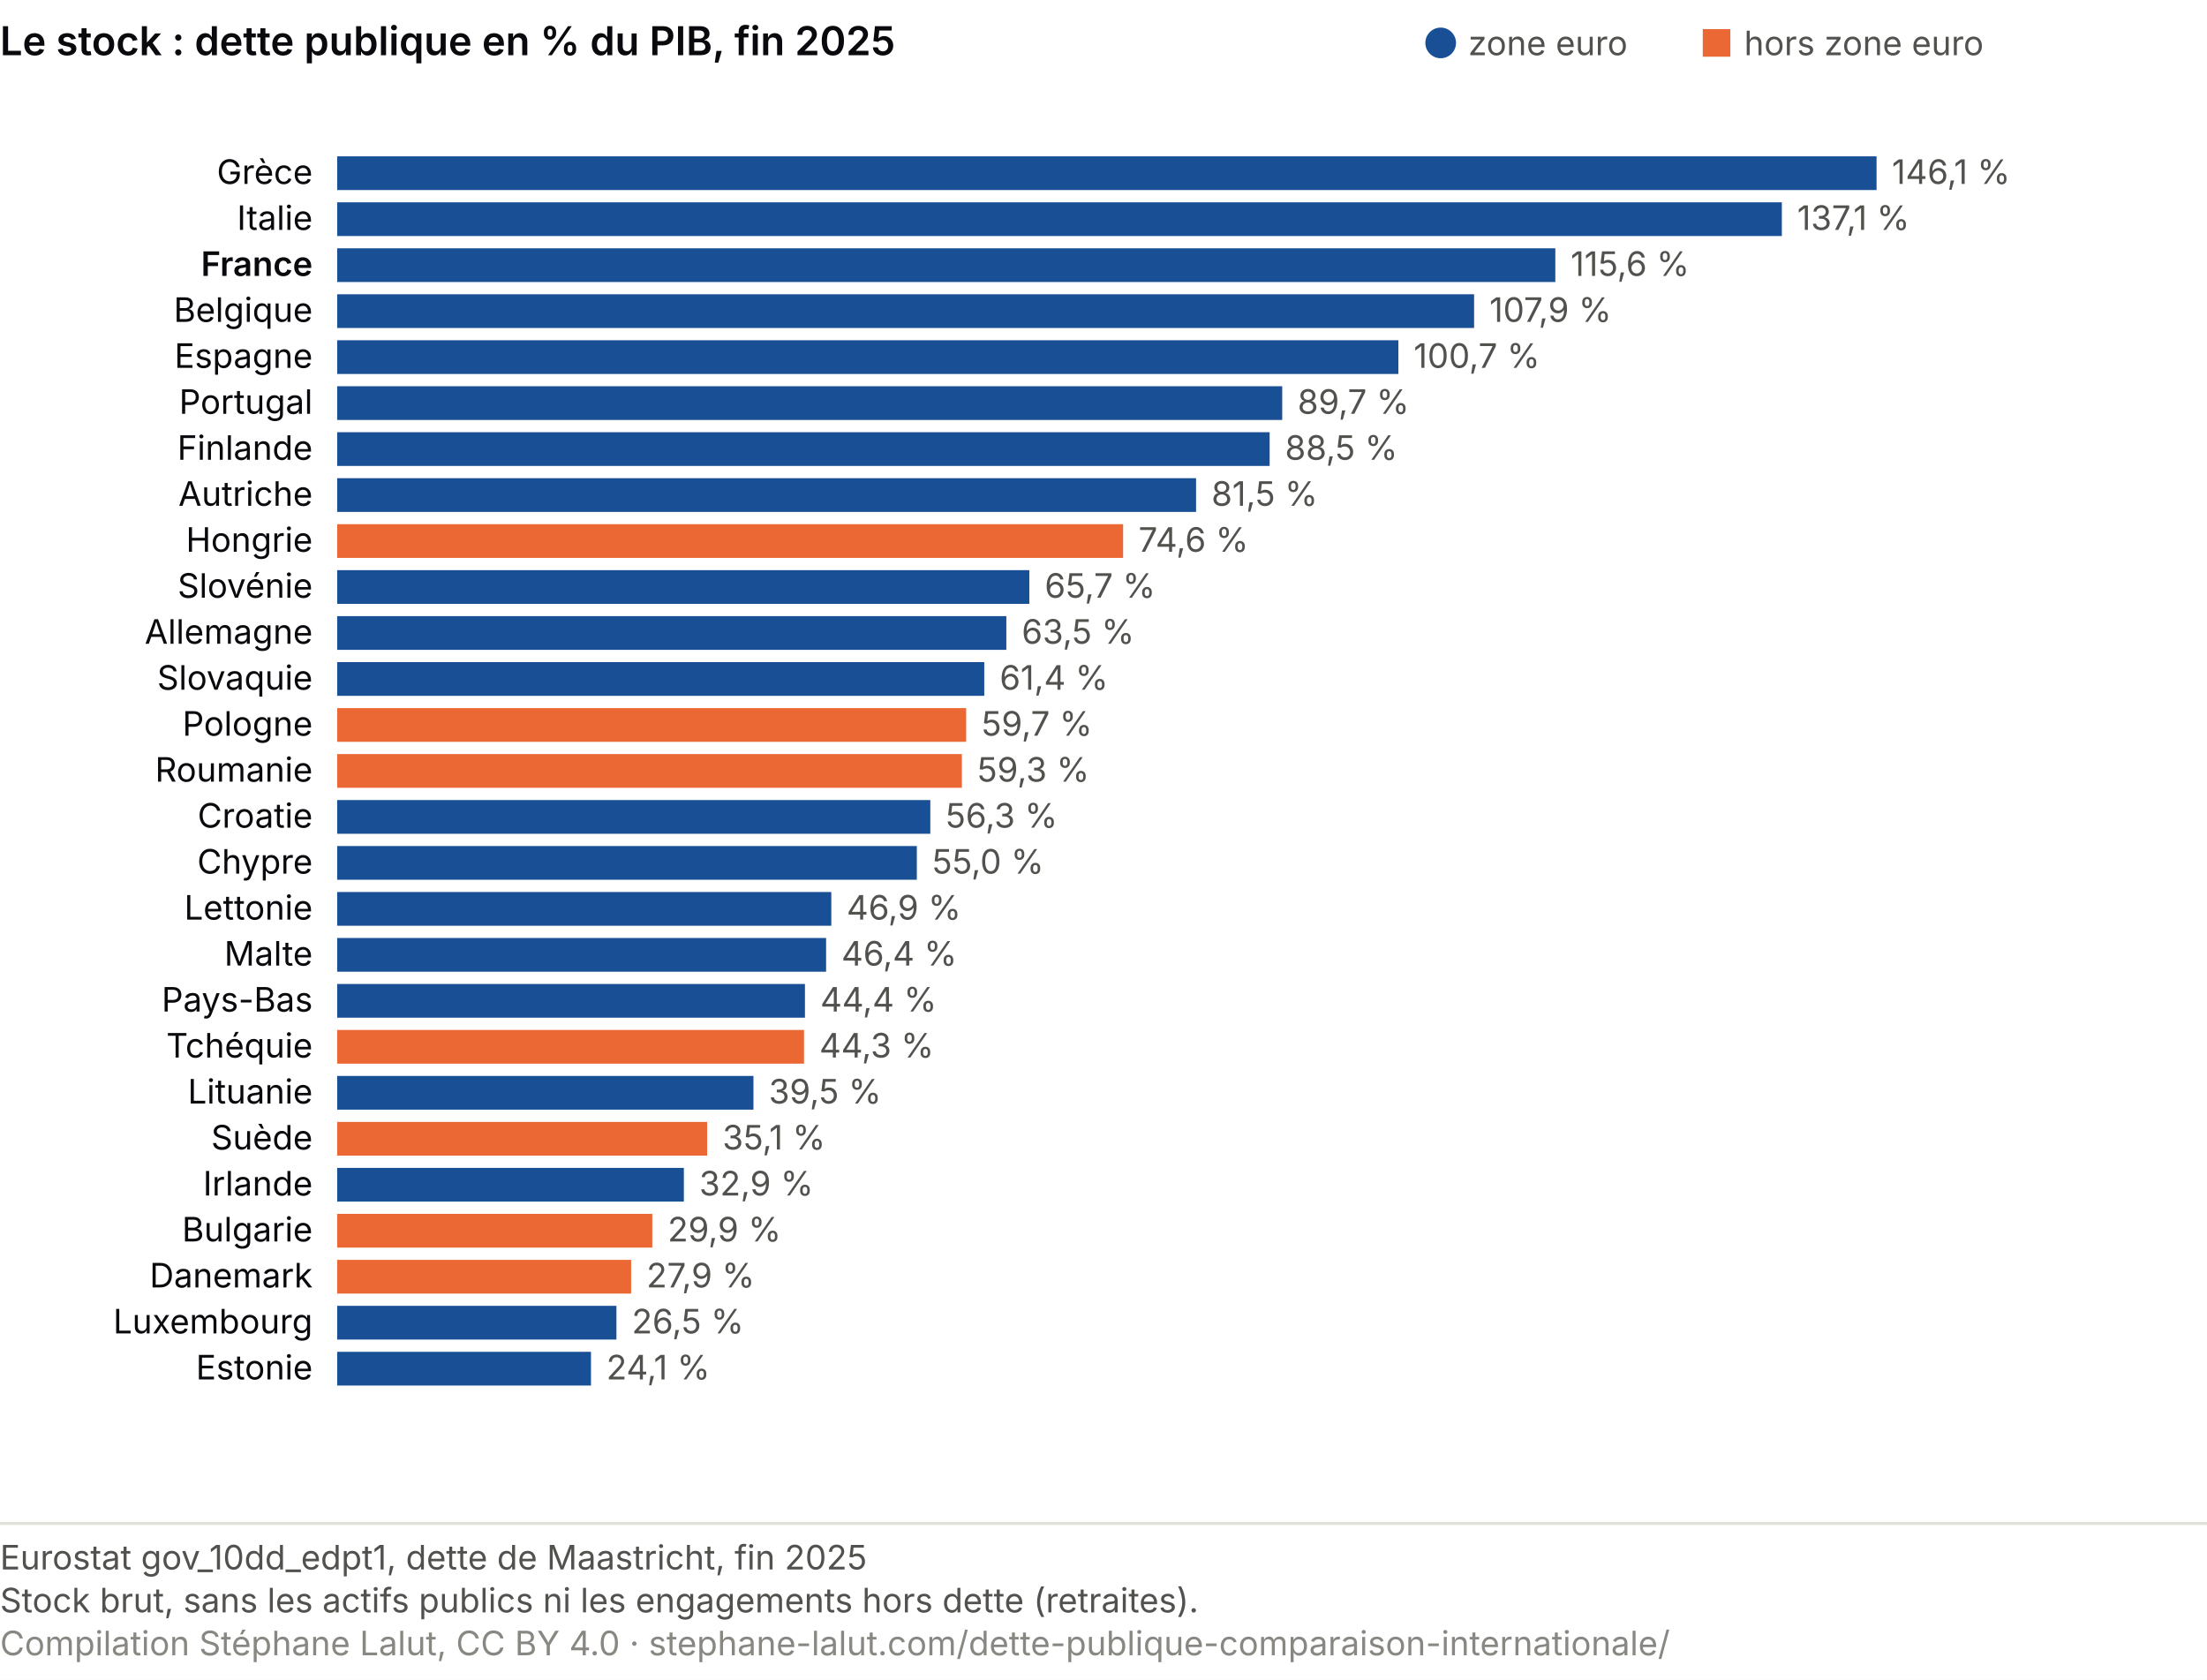
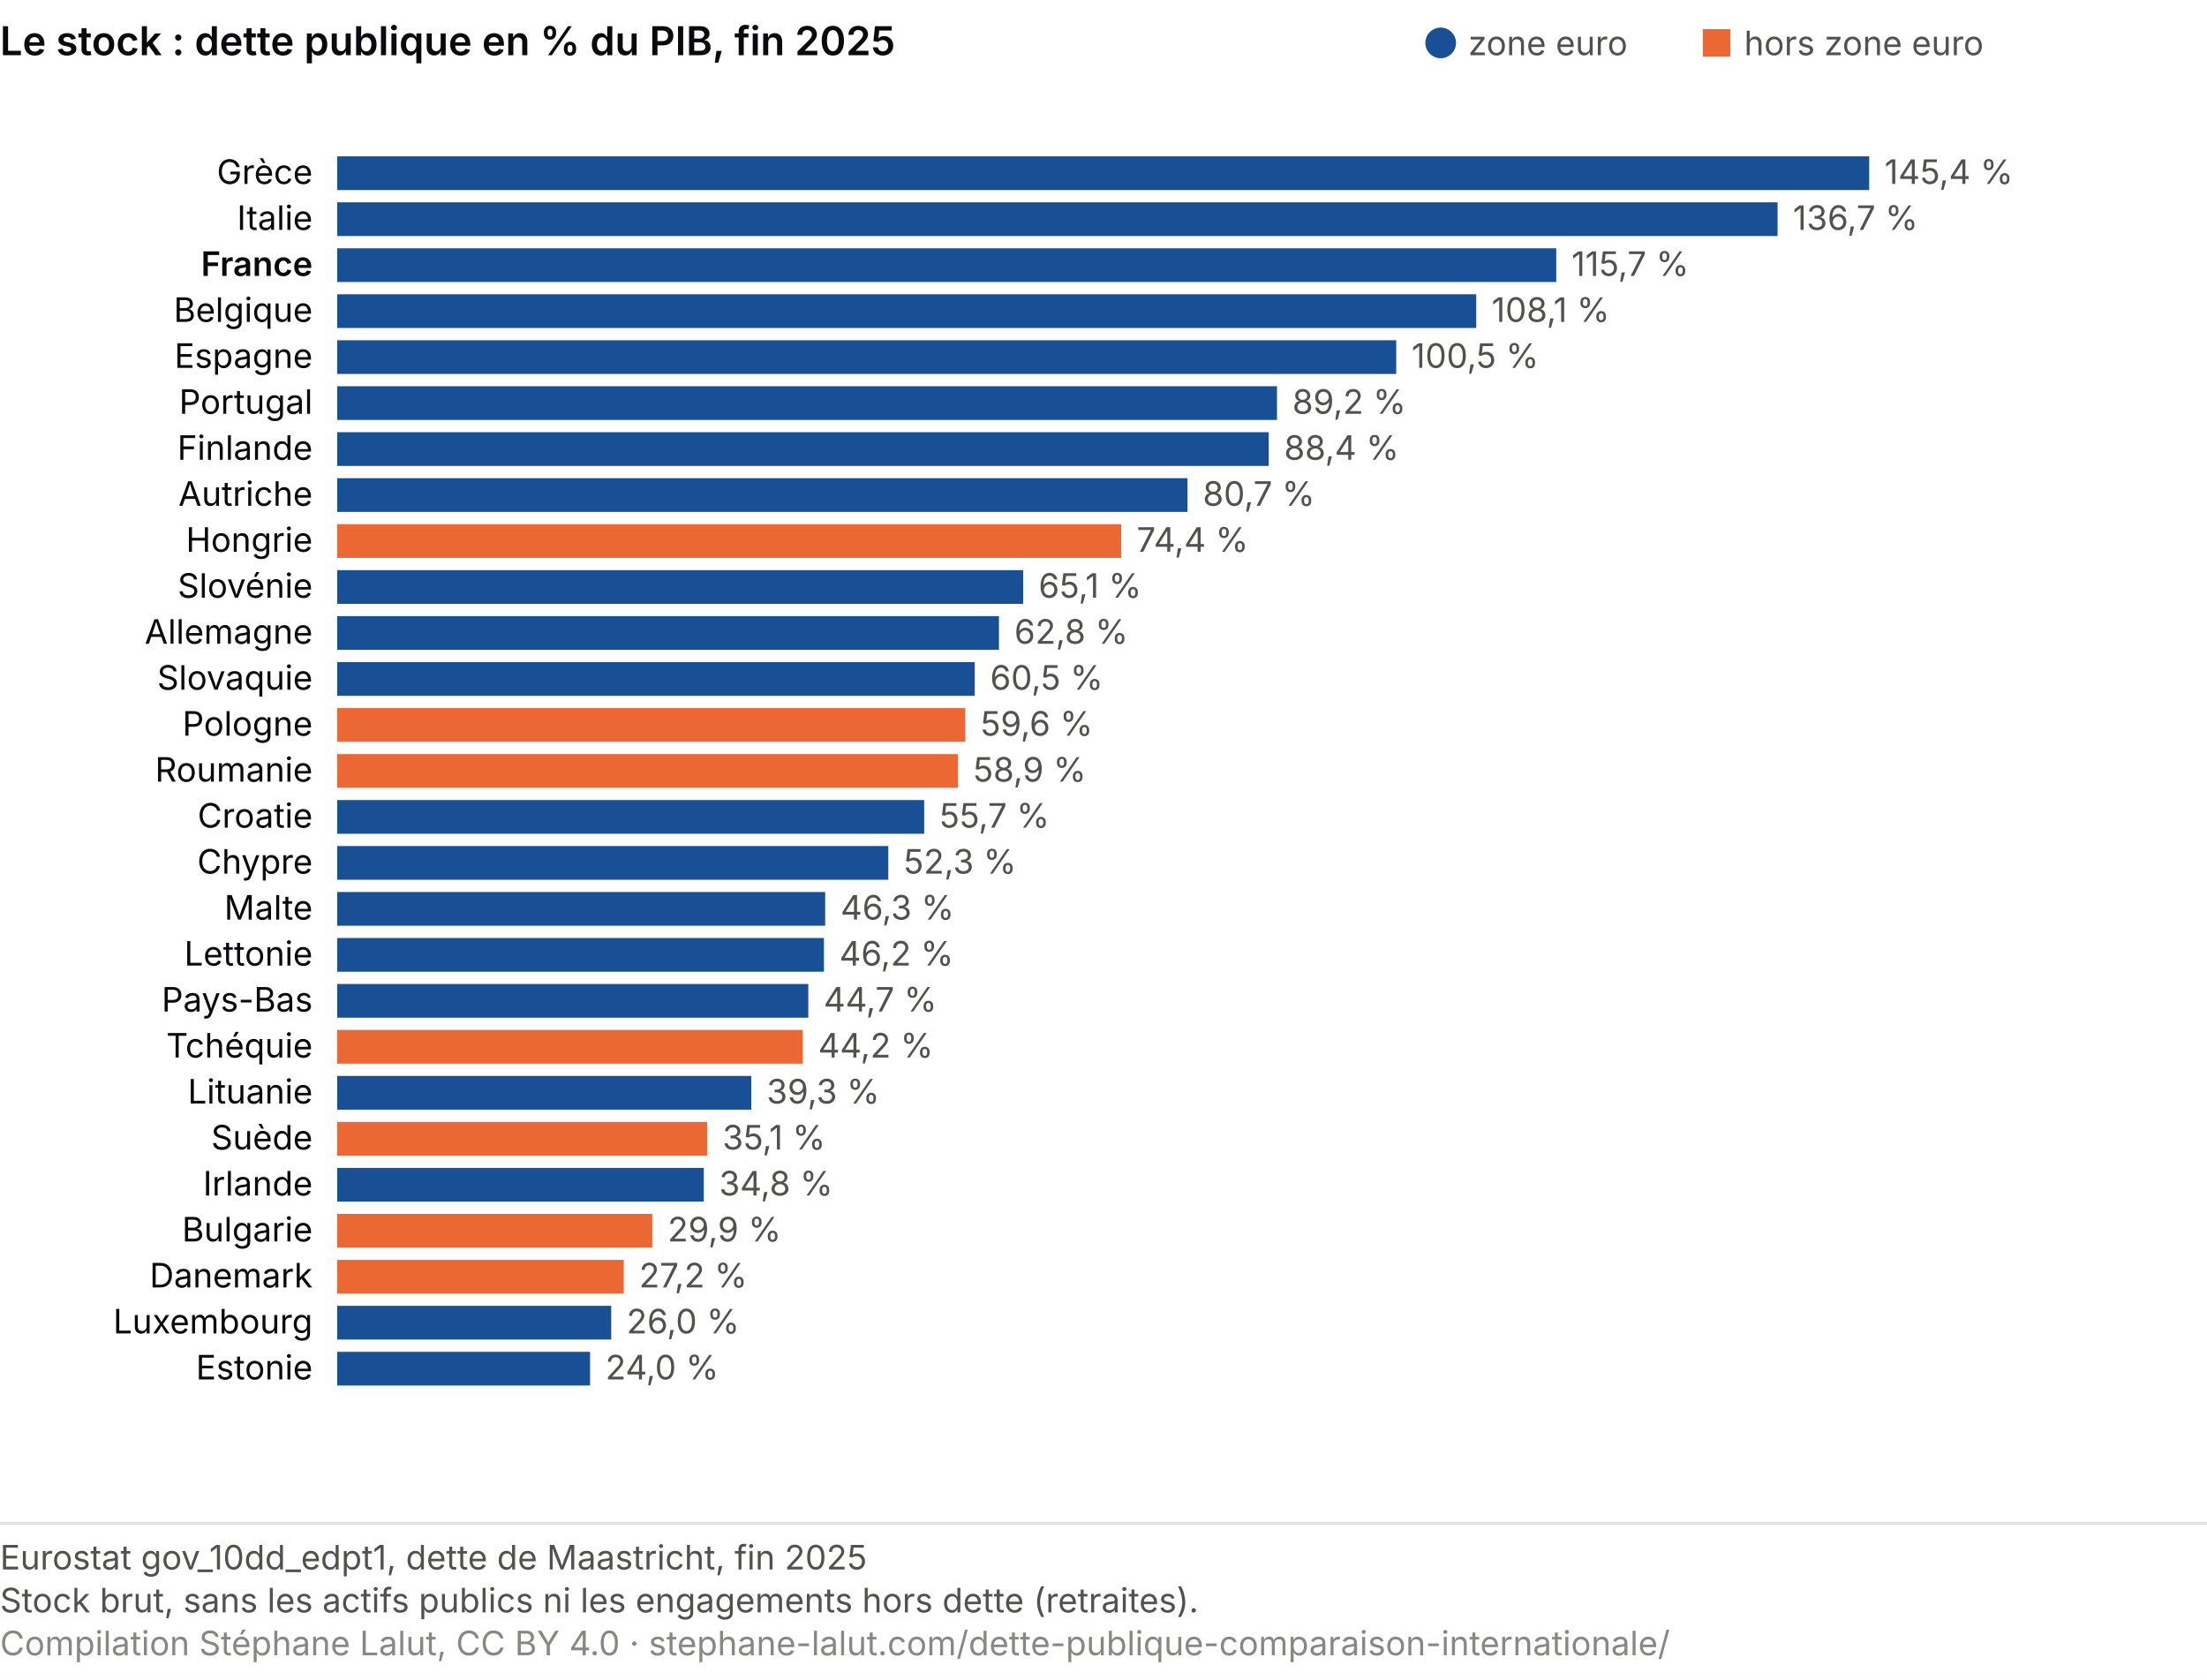
<svg xmlns="http://www.w3.org/2000/svg" viewBox="0 0 720 548" role="img" font-variant-numeric="tabular-nums" aria-labelledby="ms-t ms-d" font-family="system-ui, -apple-system, Segoe UI, sans-serif">
  <rect width="720" height="548" fill="#ffffff" />
  <text x="0" y="18" font-size="13" font-weight="600" fill="#0A0A0E">Le stock : dette publique en % du PIB, fin 2025</text>
  <circle cx="470.0" cy="14.0" r="5.0" fill="#184f95" />
  <text x="479.0" y="18.0" font-size="11" fill="#52514e">zone euro</text>
  <rect x="555.5" y="9.5" width="9.0" height="9.0" fill="#eb6834" />
  <text x="569.0" y="18.0" font-size="11" fill="#52514e">hors zone euro</text>
  <text x="102" y="60.0" font-size="11" fill="#0A0A0E" text-anchor="end">Grèce</text>
-   <rect x="110" y="51.0" width="502.2" height="11" fill="#184f95" />
-   <text x="617.2" y="60.0" font-size="11" fill="#52514e">146,1 %</text>
+   <rect x="110" y="51.0" width="499.8" height="11" fill="#184f95" />
+   <text x="614.8" y="60.0" font-size="11" fill="#52514e">145,4 %</text>
  <text x="102" y="75.0" font-size="11" fill="#0A0A0E" text-anchor="end">Italie</text>
-   <rect x="110" y="66.0" width="471.3" height="11" fill="#184f95" />
-   <text x="586.3" y="75.0" font-size="11" fill="#52514e">137,1 %</text>
+   <rect x="110" y="66.0" width="469.9" height="11" fill="#184f95" />
+   <text x="584.9" y="75.0" font-size="11" fill="#52514e">136,7 %</text>
  <text x="102" y="90.0" font-size="11" fill="#0A0A0E" text-anchor="end" font-weight="600">France</text>
-   <rect x="110" y="81.0" width="397.4" height="11" fill="#184f95" />
-   <text x="512.4" y="90.0" font-size="11" fill="#52514e">115,6 %</text>
+   <rect x="110" y="81.0" width="397.7" height="11" fill="#184f95" />
+   <text x="512.7" y="90.0" font-size="11" fill="#52514e">115,7 %</text>
  <text x="102" y="105.0" font-size="11" fill="#0A0A0E" text-anchor="end">Belgique</text>
-   <rect x="110" y="96.0" width="370.9" height="11" fill="#184f95" />
-   <text x="485.9" y="105.0" font-size="11" fill="#52514e">107,9 %</text>
+   <rect x="110" y="96.0" width="371.6" height="11" fill="#184f95" />
+   <text x="486.6" y="105.0" font-size="11" fill="#52514e">108,1 %</text>
  <text x="102" y="120.0" font-size="11" fill="#0A0A0E" text-anchor="end">Espagne</text>
-   <rect x="110" y="111.0" width="346.2" height="11" fill="#184f95" />
-   <text x="461.2" y="120.0" font-size="11" fill="#52514e">100,7 %</text>
+   <rect x="110" y="111.0" width="345.5" height="11" fill="#184f95" />
+   <text x="460.5" y="120.0" font-size="11" fill="#52514e">100,5 %</text>
  <text x="102" y="135.0" font-size="11" fill="#0A0A0E" text-anchor="end">Portugal</text>
-   <rect x="110" y="126.0" width="308.3" height="11" fill="#184f95" />
-   <text x="423.3" y="135.0" font-size="11" fill="#52514e">89,7 %</text>
+   <rect x="110" y="126.0" width="306.6" height="11" fill="#184f95" />
+   <text x="421.6" y="135.0" font-size="11" fill="#52514e">89,2 %</text>
  <text x="102" y="150.0" font-size="11" fill="#0A0A0E" text-anchor="end">Finlande</text>
-   <rect x="110" y="141.0" width="304.2" height="11" fill="#184f95" />
-   <text x="419.2" y="150.0" font-size="11" fill="#52514e">88,5 %</text>
+   <rect x="110" y="141.0" width="303.9" height="11" fill="#184f95" />
+   <text x="418.9" y="150.0" font-size="11" fill="#52514e">88,4 %</text>
  <text x="102" y="165.0" font-size="11" fill="#0A0A0E" text-anchor="end">Autriche</text>
-   <rect x="110" y="156.0" width="280.2" height="11" fill="#184f95" />
-   <text x="395.2" y="165.0" font-size="11" fill="#52514e">81,5 %</text>
+   <rect x="110" y="156.0" width="277.4" height="11" fill="#184f95" />
+   <text x="392.4" y="165.0" font-size="11" fill="#52514e">80,7 %</text>
  <text x="102" y="180.0" font-size="11" fill="#0A0A0E" text-anchor="end">Hongrie</text>
-   <rect x="110" y="171.0" width="256.4" height="11" fill="#eb6834" />
-   <text x="371.4" y="180.0" font-size="11" fill="#52514e">74,6 %</text>
+   <rect x="110" y="171.0" width="255.8" height="11" fill="#eb6834" />
+   <text x="370.8" y="180.0" font-size="11" fill="#52514e">74,4 %</text>
  <text x="102" y="195.0" font-size="11" fill="#0A0A0E" text-anchor="end">Slovénie</text>
-   <rect x="110" y="186.0" width="225.8" height="11" fill="#184f95" />
-   <text x="340.8" y="195.0" font-size="11" fill="#52514e">65,7 %</text>
+   <rect x="110" y="186.0" width="223.8" height="11" fill="#184f95" />
+   <text x="338.8" y="195.0" font-size="11" fill="#52514e">65,1 %</text>
  <text x="102" y="210.0" font-size="11" fill="#0A0A0E" text-anchor="end">Allemagne</text>
-   <rect x="110" y="201.0" width="218.3" height="11" fill="#184f95" />
-   <text x="333.3" y="210.0" font-size="11" fill="#52514e">63,5 %</text>
+   <rect x="110" y="201.0" width="215.9" height="11" fill="#184f95" />
+   <text x="330.9" y="210.0" font-size="11" fill="#52514e">62,8 %</text>
  <text x="102" y="225.0" font-size="11" fill="#0A0A0E" text-anchor="end">Slovaquie</text>
-   <rect x="110" y="216.0" width="211.1" height="11" fill="#184f95" />
-   <text x="326.1" y="225.0" font-size="11" fill="#52514e">61,4 %</text>
+   <rect x="110" y="216.0" width="208.0" height="11" fill="#184f95" />
+   <text x="323.0" y="225.0" font-size="11" fill="#52514e">60,5 %</text>
  <text x="102" y="240.0" font-size="11" fill="#0A0A0E" text-anchor="end">Pologne</text>
-   <rect x="110" y="231.0" width="205.2" height="11" fill="#eb6834" />
-   <text x="320.2" y="240.0" font-size="11" fill="#52514e">59,7 %</text>
+   <rect x="110" y="231.0" width="204.9" height="11" fill="#eb6834" />
+   <text x="319.9" y="240.0" font-size="11" fill="#52514e">59,6 %</text>
  <text x="102" y="255.0" font-size="11" fill="#0A0A0E" text-anchor="end">Roumanie</text>
-   <rect x="110" y="246.0" width="203.8" height="11" fill="#eb6834" />
-   <text x="318.8" y="255.0" font-size="11" fill="#52514e">59,3 %</text>
+   <rect x="110" y="246.0" width="202.5" height="11" fill="#eb6834" />
+   <text x="317.5" y="255.0" font-size="11" fill="#52514e">58,9 %</text>
  <text x="102" y="270.0" font-size="11" fill="#0A0A0E" text-anchor="end">Croatie</text>
-   <rect x="110" y="261.0" width="193.5" height="11" fill="#184f95" />
-   <text x="308.5" y="270.0" font-size="11" fill="#52514e">56,3 %</text>
+   <rect x="110" y="261.0" width="191.5" height="11" fill="#184f95" />
+   <text x="306.5" y="270.0" font-size="11" fill="#52514e">55,7 %</text>
  <text x="102" y="285.0" font-size="11" fill="#0A0A0E" text-anchor="end">Chypre</text>
-   <rect x="110" y="276.0" width="189.1" height="11" fill="#184f95" />
-   <text x="304.1" y="285.0" font-size="11" fill="#52514e">55,0 %</text>
-   <text x="102" y="300.0" font-size="11" fill="#0A0A0E" text-anchor="end">Lettonie</text>
-   <rect x="110" y="291.0" width="161.2" height="11" fill="#184f95" />
-   <text x="276.2" y="300.0" font-size="11" fill="#52514e">46,9 %</text>
-   <text x="102" y="315.0" font-size="11" fill="#0A0A0E" text-anchor="end">Malte</text>
-   <rect x="110" y="306.0" width="159.5" height="11" fill="#184f95" />
-   <text x="274.5" y="315.0" font-size="11" fill="#52514e">46,4 %</text>
+   <rect x="110" y="276.0" width="179.8" height="11" fill="#184f95" />
+   <text x="294.8" y="285.0" font-size="11" fill="#52514e">52,3 %</text>
+   <text x="102" y="300.0" font-size="11" fill="#0A0A0E" text-anchor="end">Malte</text>
+   <rect x="110" y="291.0" width="159.2" height="11" fill="#184f95" />
+   <text x="274.2" y="300.0" font-size="11" fill="#52514e">46,3 %</text>
+   <text x="102" y="315.0" font-size="11" fill="#0A0A0E" text-anchor="end">Lettonie</text>
+   <rect x="110" y="306.0" width="158.8" height="11" fill="#184f95" />
+   <text x="273.8" y="315.0" font-size="11" fill="#52514e">46,2 %</text>
  <text x="102" y="330.0" font-size="11" fill="#0A0A0E" text-anchor="end">Pays-Bas</text>
-   <rect x="110" y="321.0" width="152.6" height="11" fill="#184f95" />
-   <text x="267.6" y="330.0" font-size="11" fill="#52514e">44,4 %</text>
+   <rect x="110" y="321.0" width="153.7" height="11" fill="#184f95" />
+   <text x="268.7" y="330.0" font-size="11" fill="#52514e">44,7 %</text>
  <text x="102" y="345.0" font-size="11" fill="#0A0A0E" text-anchor="end">Tchéquie</text>
-   <rect x="110" y="336.0" width="152.3" height="11" fill="#eb6834" />
-   <text x="267.3" y="345.0" font-size="11" fill="#52514e">44,3 %</text>
+   <rect x="110" y="336.0" width="151.9" height="11" fill="#eb6834" />
+   <text x="266.9" y="345.0" font-size="11" fill="#52514e">44,2 %</text>
  <text x="102" y="360.0" font-size="11" fill="#0A0A0E" text-anchor="end">Lituanie</text>
-   <rect x="110" y="351.0" width="135.8" height="11" fill="#184f95" />
-   <text x="250.8" y="360.0" font-size="11" fill="#52514e">39,5 %</text>
+   <rect x="110" y="351.0" width="135.1" height="11" fill="#184f95" />
+   <text x="250.1" y="360.0" font-size="11" fill="#52514e">39,3 %</text>
  <text x="102" y="375.0" font-size="11" fill="#0A0A0E" text-anchor="end">Suède</text>
  <rect x="110" y="366.0" width="120.7" height="11" fill="#eb6834" />
  <text x="235.7" y="375.0" font-size="11" fill="#52514e">35,1 %</text>
  <text x="102" y="390.0" font-size="11" fill="#0A0A0E" text-anchor="end">Irlande</text>
-   <rect x="110" y="381.0" width="113.1" height="11" fill="#184f95" />
-   <text x="228.1" y="390.0" font-size="11" fill="#52514e">32,9 %</text>
+   <rect x="110" y="381.0" width="119.6" height="11" fill="#184f95" />
+   <text x="234.6" y="390.0" font-size="11" fill="#52514e">34,8 %</text>
  <text x="102" y="405.0" font-size="11" fill="#0A0A0E" text-anchor="end">Bulgarie</text>
  <rect x="110" y="396.0" width="102.8" height="11" fill="#eb6834" />
  <text x="217.8" y="405.0" font-size="11" fill="#52514e">29,9 %</text>
  <text x="102" y="420.0" font-size="11" fill="#0A0A0E" text-anchor="end">Danemark</text>
-   <rect x="110" y="411.0" width="95.9" height="11" fill="#eb6834" />
-   <text x="210.9" y="420.0" font-size="11" fill="#52514e">27,9 %</text>
+   <rect x="110" y="411.0" width="93.5" height="11" fill="#eb6834" />
+   <text x="208.5" y="420.0" font-size="11" fill="#52514e">27,2 %</text>
  <text x="102" y="435.0" font-size="11" fill="#0A0A0E" text-anchor="end">Luxembourg</text>
-   <rect x="110" y="426.0" width="91.1" height="11" fill="#184f95" />
-   <text x="206.1" y="435.0" font-size="11" fill="#52514e">26,5 %</text>
+   <rect x="110" y="426.0" width="89.4" height="11" fill="#184f95" />
+   <text x="204.4" y="435.0" font-size="11" fill="#52514e">26,0 %</text>
  <text x="102" y="450.0" font-size="11" fill="#0A0A0E" text-anchor="end">Estonie</text>
-   <rect x="110" y="441.0" width="82.8" height="11" fill="#184f95" />
-   <text x="197.8" y="450.0" font-size="11" fill="#52514e">24,1 %</text>
+   <rect x="110" y="441.0" width="82.5" height="11" fill="#184f95" />
+   <text x="197.5" y="450.0" font-size="11" fill="#52514e">24,0 %</text>
  <line x1="0" y1="497.0" x2="720" y2="497.0" stroke="#e1e0d9" />
  <text class="pied-source" x="0" y="512.0" font-size="11" fill="#52514e">Eurostat gov_10dd_edpt1, dette de Maastricht, fin 2025</text>
  <text class="pied-note" x="0" y="526.0" font-size="11" fill="#52514e">Stock brut, sans les actifs publics ni les engagements hors dette (retraites).</text>
  <text class="pied-licence" x="0" y="540.0" font-size="11" fill="#898781">Compilation Stéphane Lalut, CC BY 4.0 · stephane-lalut.com/dette-publique-comparaison-internationale/</text>
</svg>
